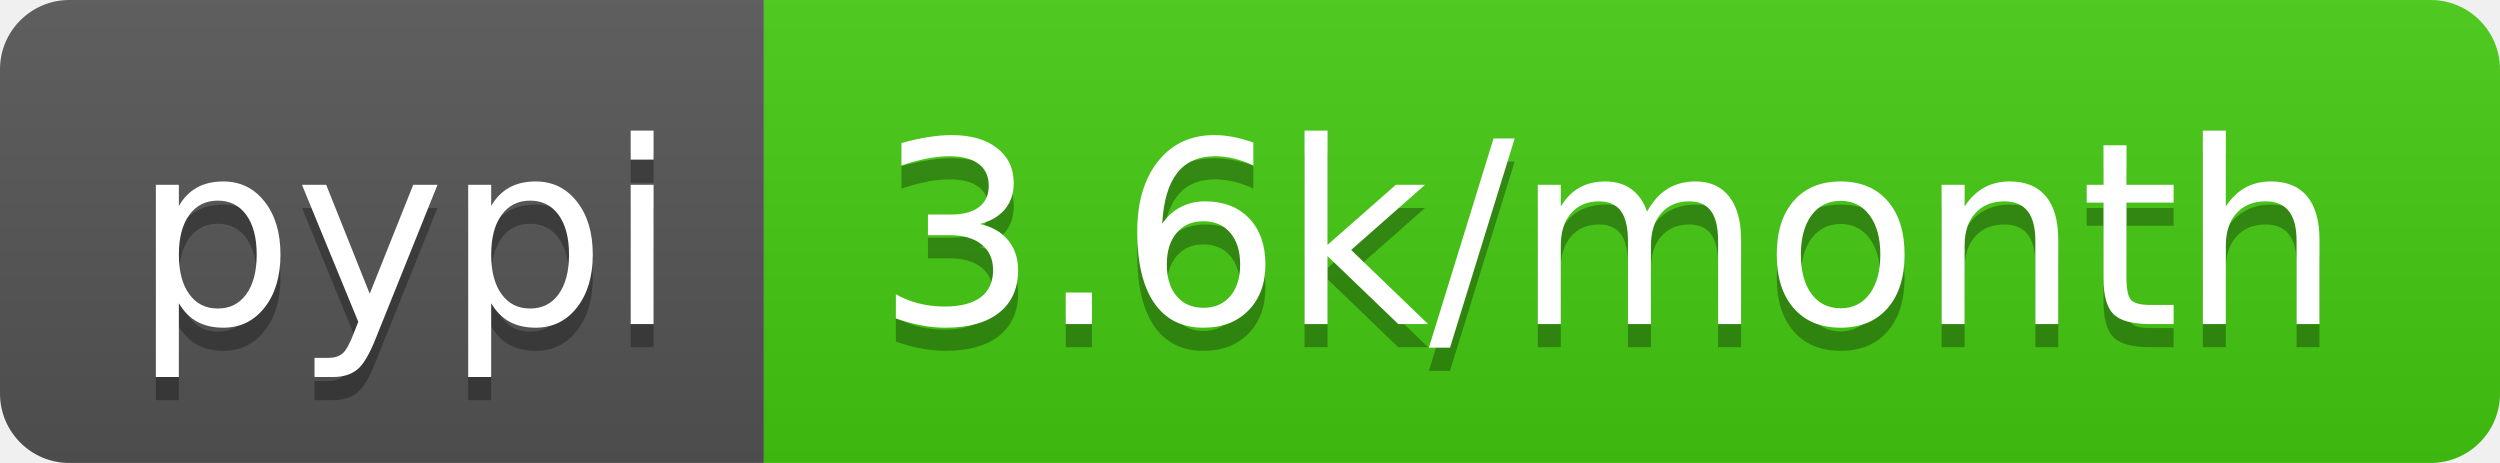
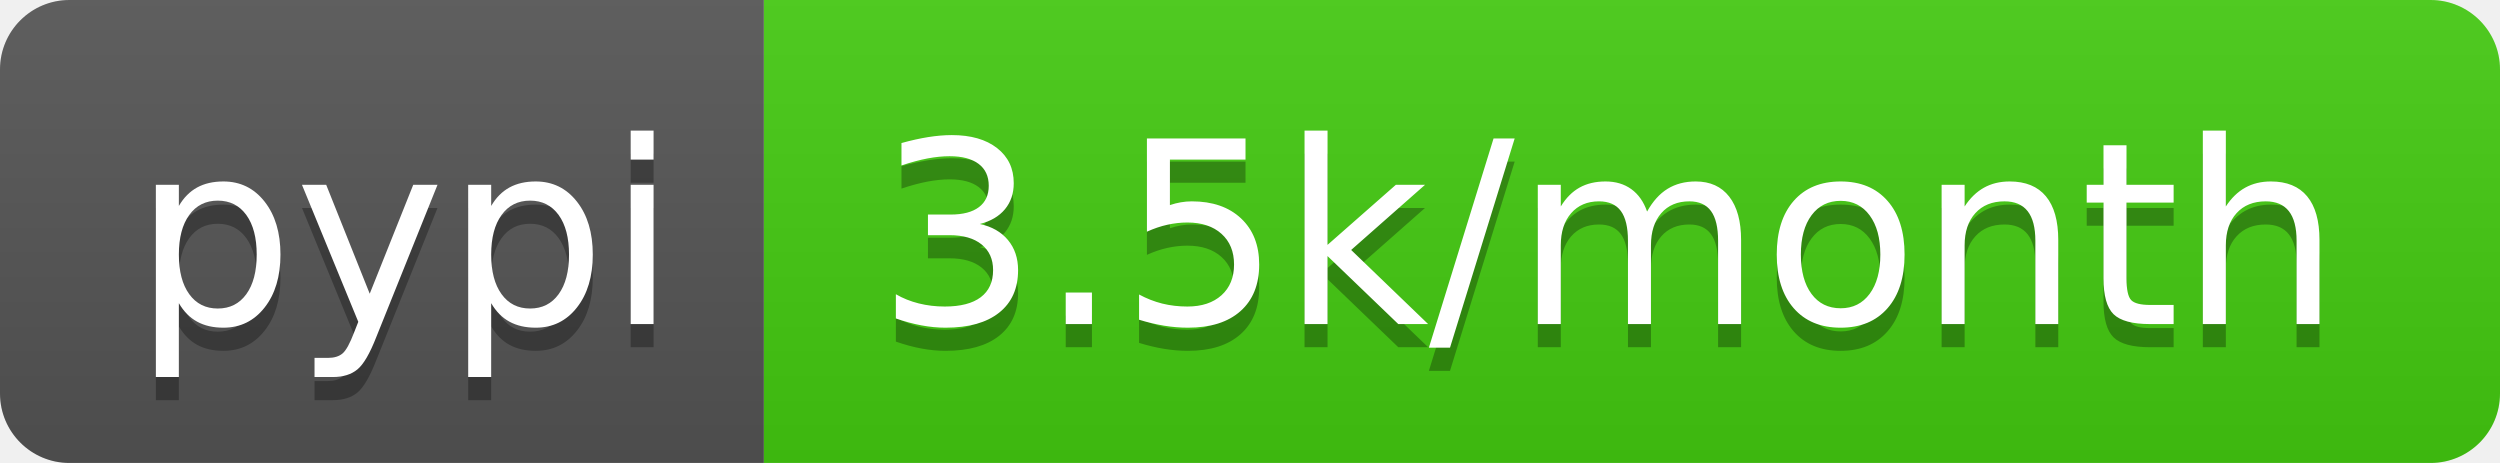
- <svg xmlns="http://www.w3.org/2000/svg" width="108" height="20" role="img" aria-label="pypi: 3.6k/month">
+ <svg xmlns="http://www.w3.org/2000/svg" width="108" height="20" role="img" aria-label="pypi: 3.5k/month">
  <linearGradient id="s" x2="0" y2="100%">
    <stop offset="0" stop-color="#bbb" stop-opacity=".1" />
    <stop offset="1" stop-opacity=".1" />
  </linearGradient>
  <clipPath id="r">
    <rect width="108" height="20" rx="3" fill="#fff" />
  </clipPath>
  <g clip-path="url(#r)">
    <rect width="33" height="20" fill="#555" />
    <rect x="33" width="75" height="20" fill="#4c1" />
    <rect width="108" height="20" fill="url(#s)" />
  </g>
  <g fill="#fff" text-anchor="middle" font-family="Verdana,Geneva,DejaVu Sans,sans-serif" text-rendering="geometricPrecision" font-size="110">
    <text aria-hidden="true" x="175" y="150" fill="#010101" fill-opacity=".3" transform="scale(.1)" textLength="230">pypi</text>
    <text x="175" y="140" transform="scale(.1)" fill="#fff" textLength="230">pypi</text>
-     <text aria-hidden="true" x="695" y="150" fill="#010101" fill-opacity=".3" transform="scale(.1)" textLength="650">3.6k/month</text>
-     <text x="695" y="140" transform="scale(.1)" fill="#fff" textLength="650">3.6k/month</text>
+     <text aria-hidden="true" x="695" y="150" fill="#010101" fill-opacity=".3" transform="scale(.1)" textLength="650">3.5k/month</text>
+     <text x="695" y="140" transform="scale(.1)" fill="#fff" textLength="650">3.5k/month</text>
  </g>
</svg>
